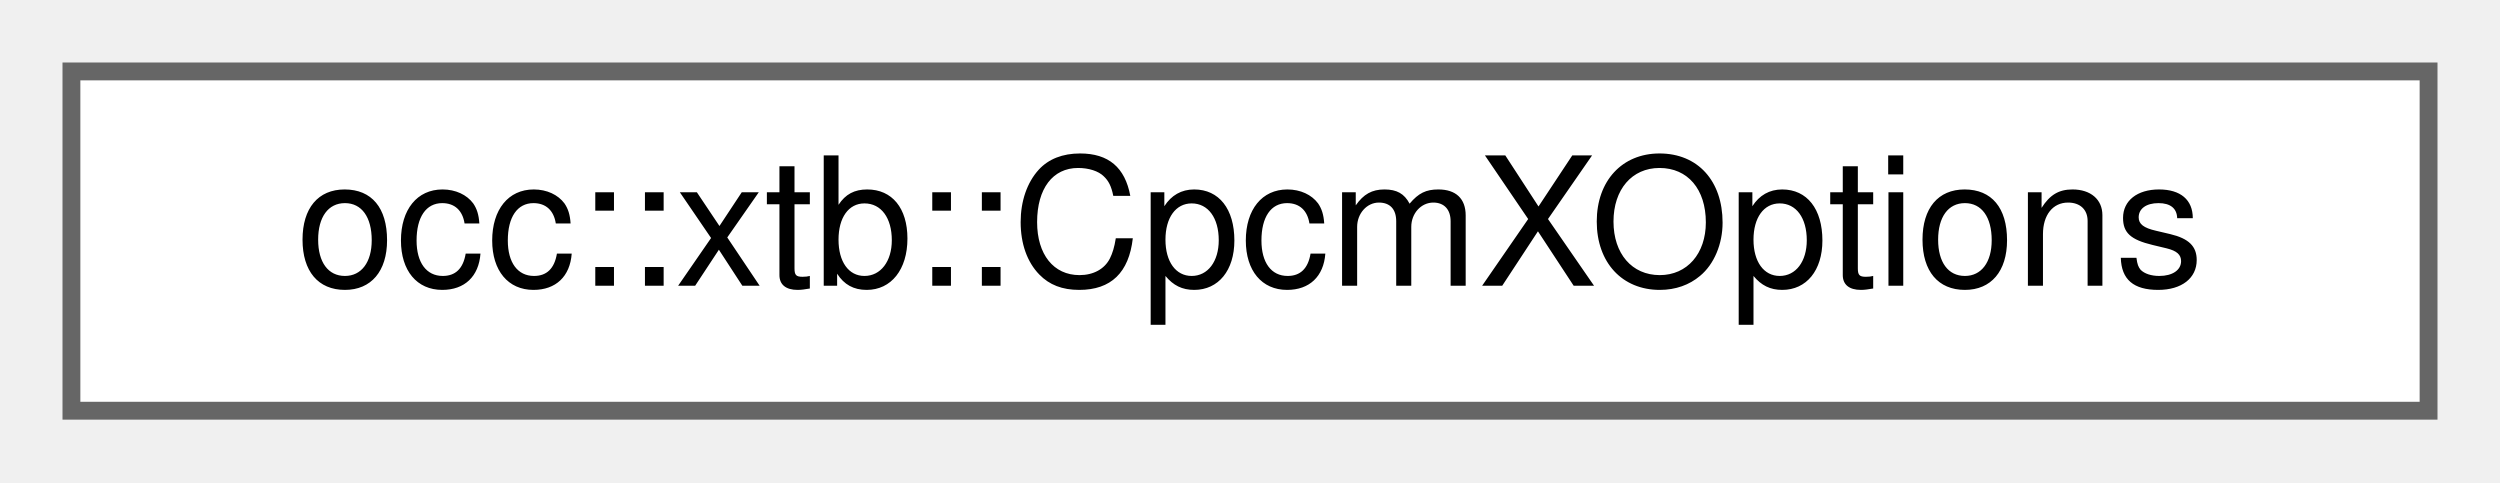
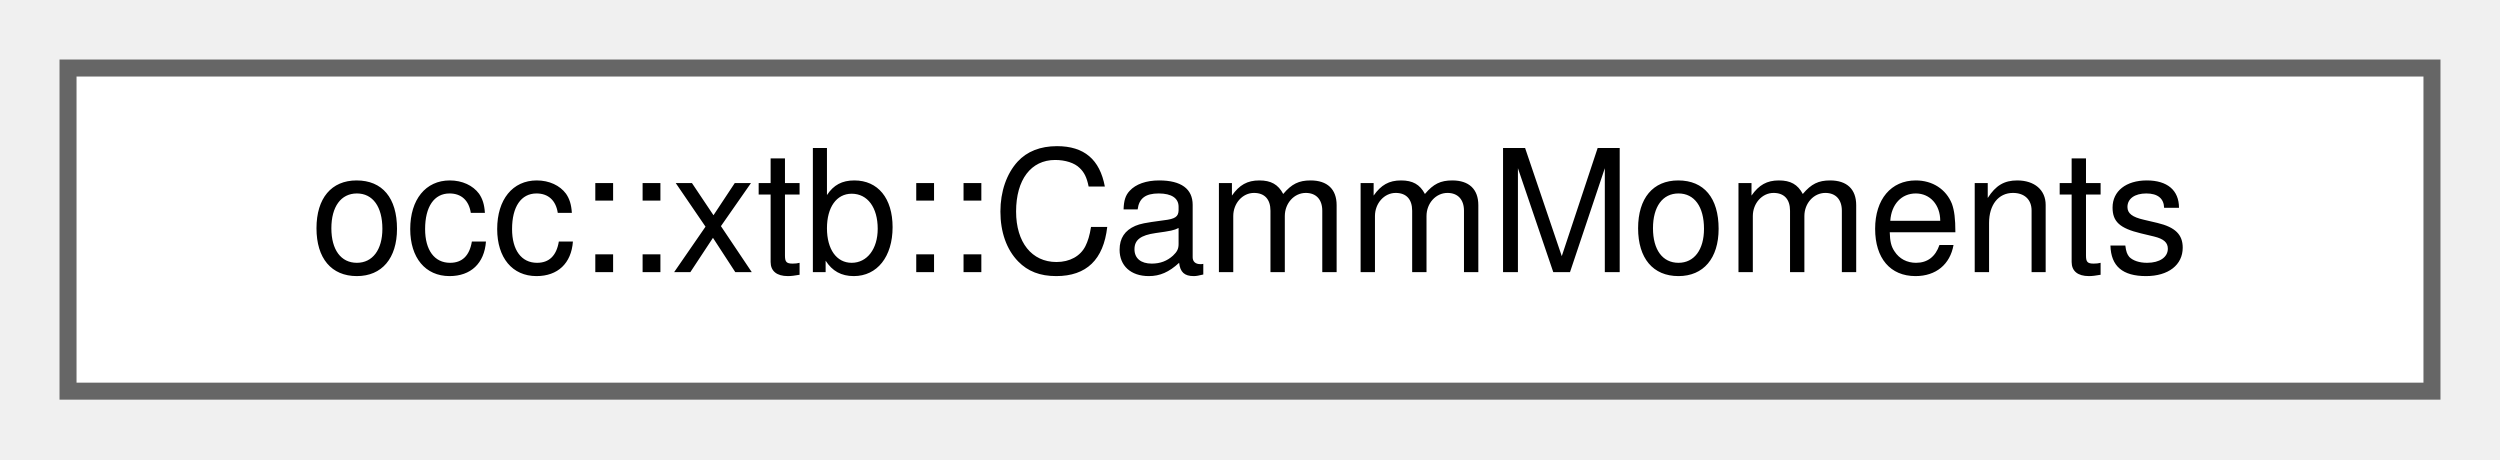
- <svg xmlns="http://www.w3.org/2000/svg" xmlns:xlink="http://www.w3.org/1999/xlink" width="140pt" height="27pt" viewBox="0.00 0.00 140.00 27.00">
+ <svg xmlns="http://www.w3.org/2000/svg" xmlns:xlink="http://www.w3.org/1999/xlink" width="147pt" height="27pt" viewBox="0.00 0.00 147.00 27.00">
  <g id="graph0" class="graph" transform="scale(1 1) rotate(0) translate(4 23)">
    <g id="Node000000" class="node">
      <g id="a_Node000000">
-         <a xlink:href="structocc_1_1xtb_1_1CpcmXOptions.html" target="_top" xlink:title="Construction options for CpcmXSolvationModel.">
-           <polygon fill="white" stroke="#666666" points="132,-19 0,-19 0,0 132,0 132,-19" />
-           <text text-anchor="middle" x="66" y="-7" font-family="Helvetica,sans-Serif" font-size="10.00">occ::xtb::CpcmXOptions</text>
+         <a xlink:href="structocc_1_1xtb_1_1CammMoments.html" target="_top" xlink:title=" ">
+           <polygon fill="white" stroke="#666666" points="139,-19 0,-19 0,0 139,0 139,-19" />
+           <text text-anchor="middle" x="69.5" y="-7" font-family="Helvetica,sans-Serif" font-size="10.00">occ::xtb::CammMoments</text>
        </a>
      </g>
    </g>
  </g>
</svg>
